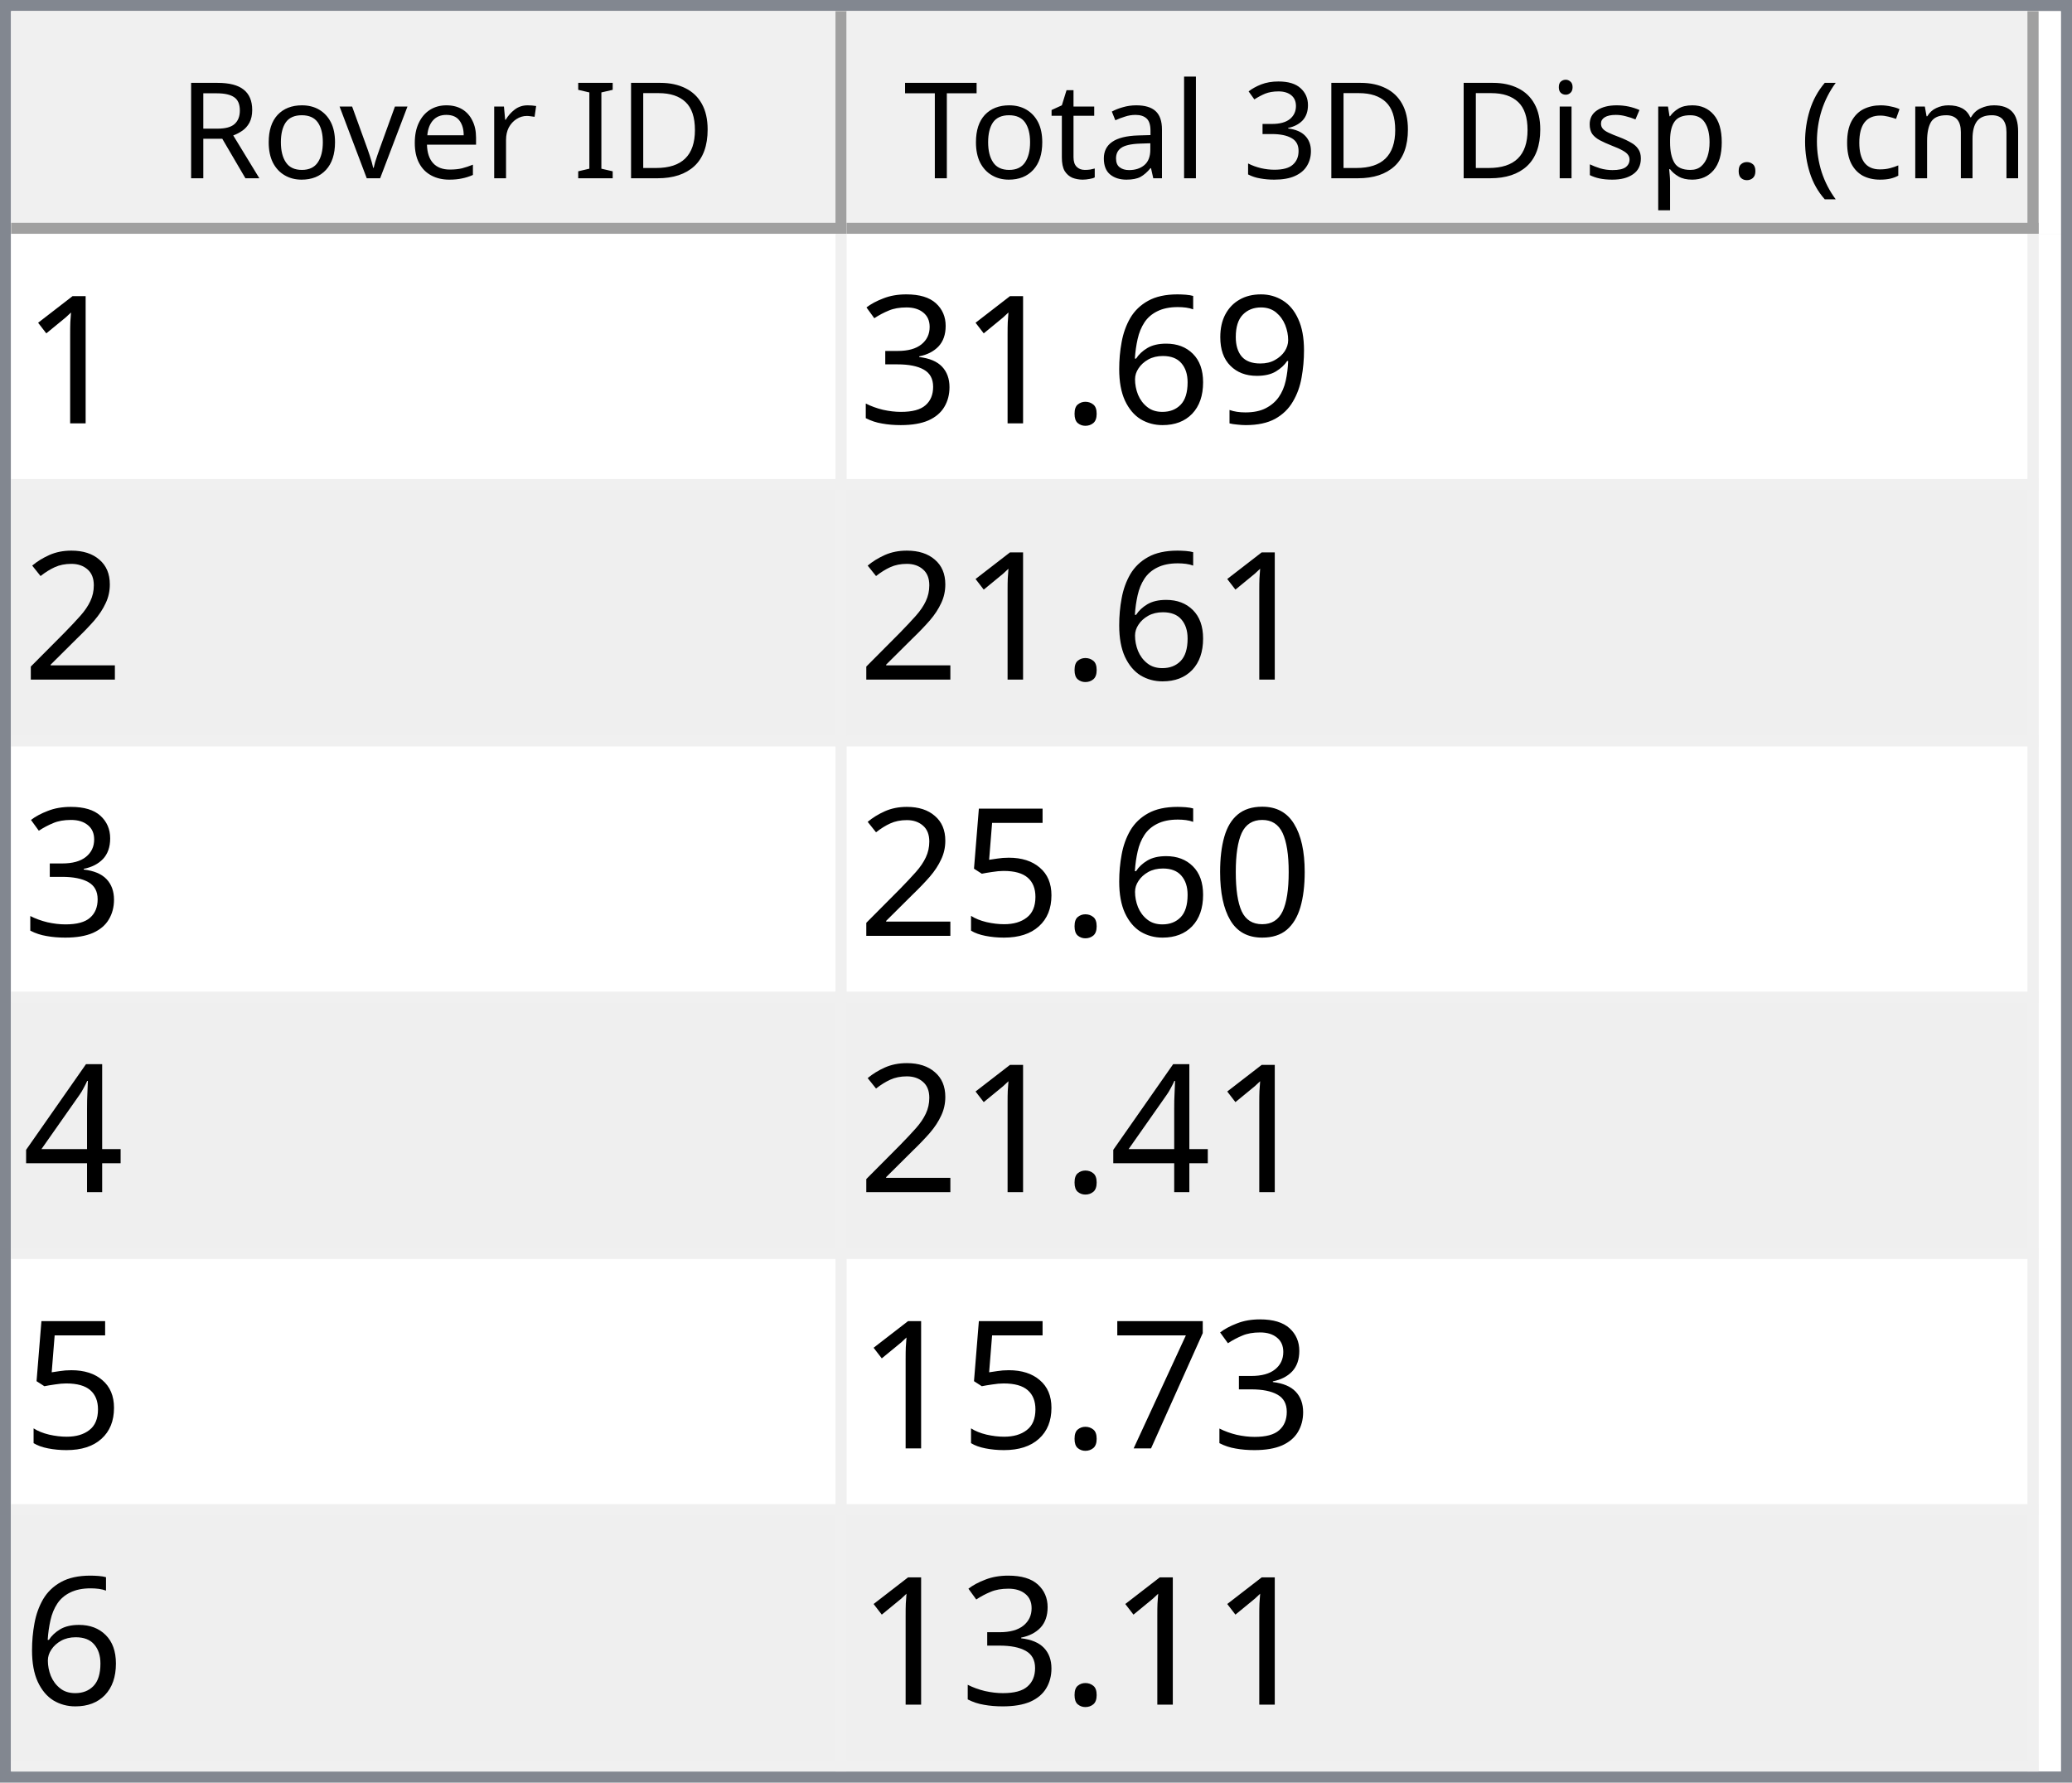
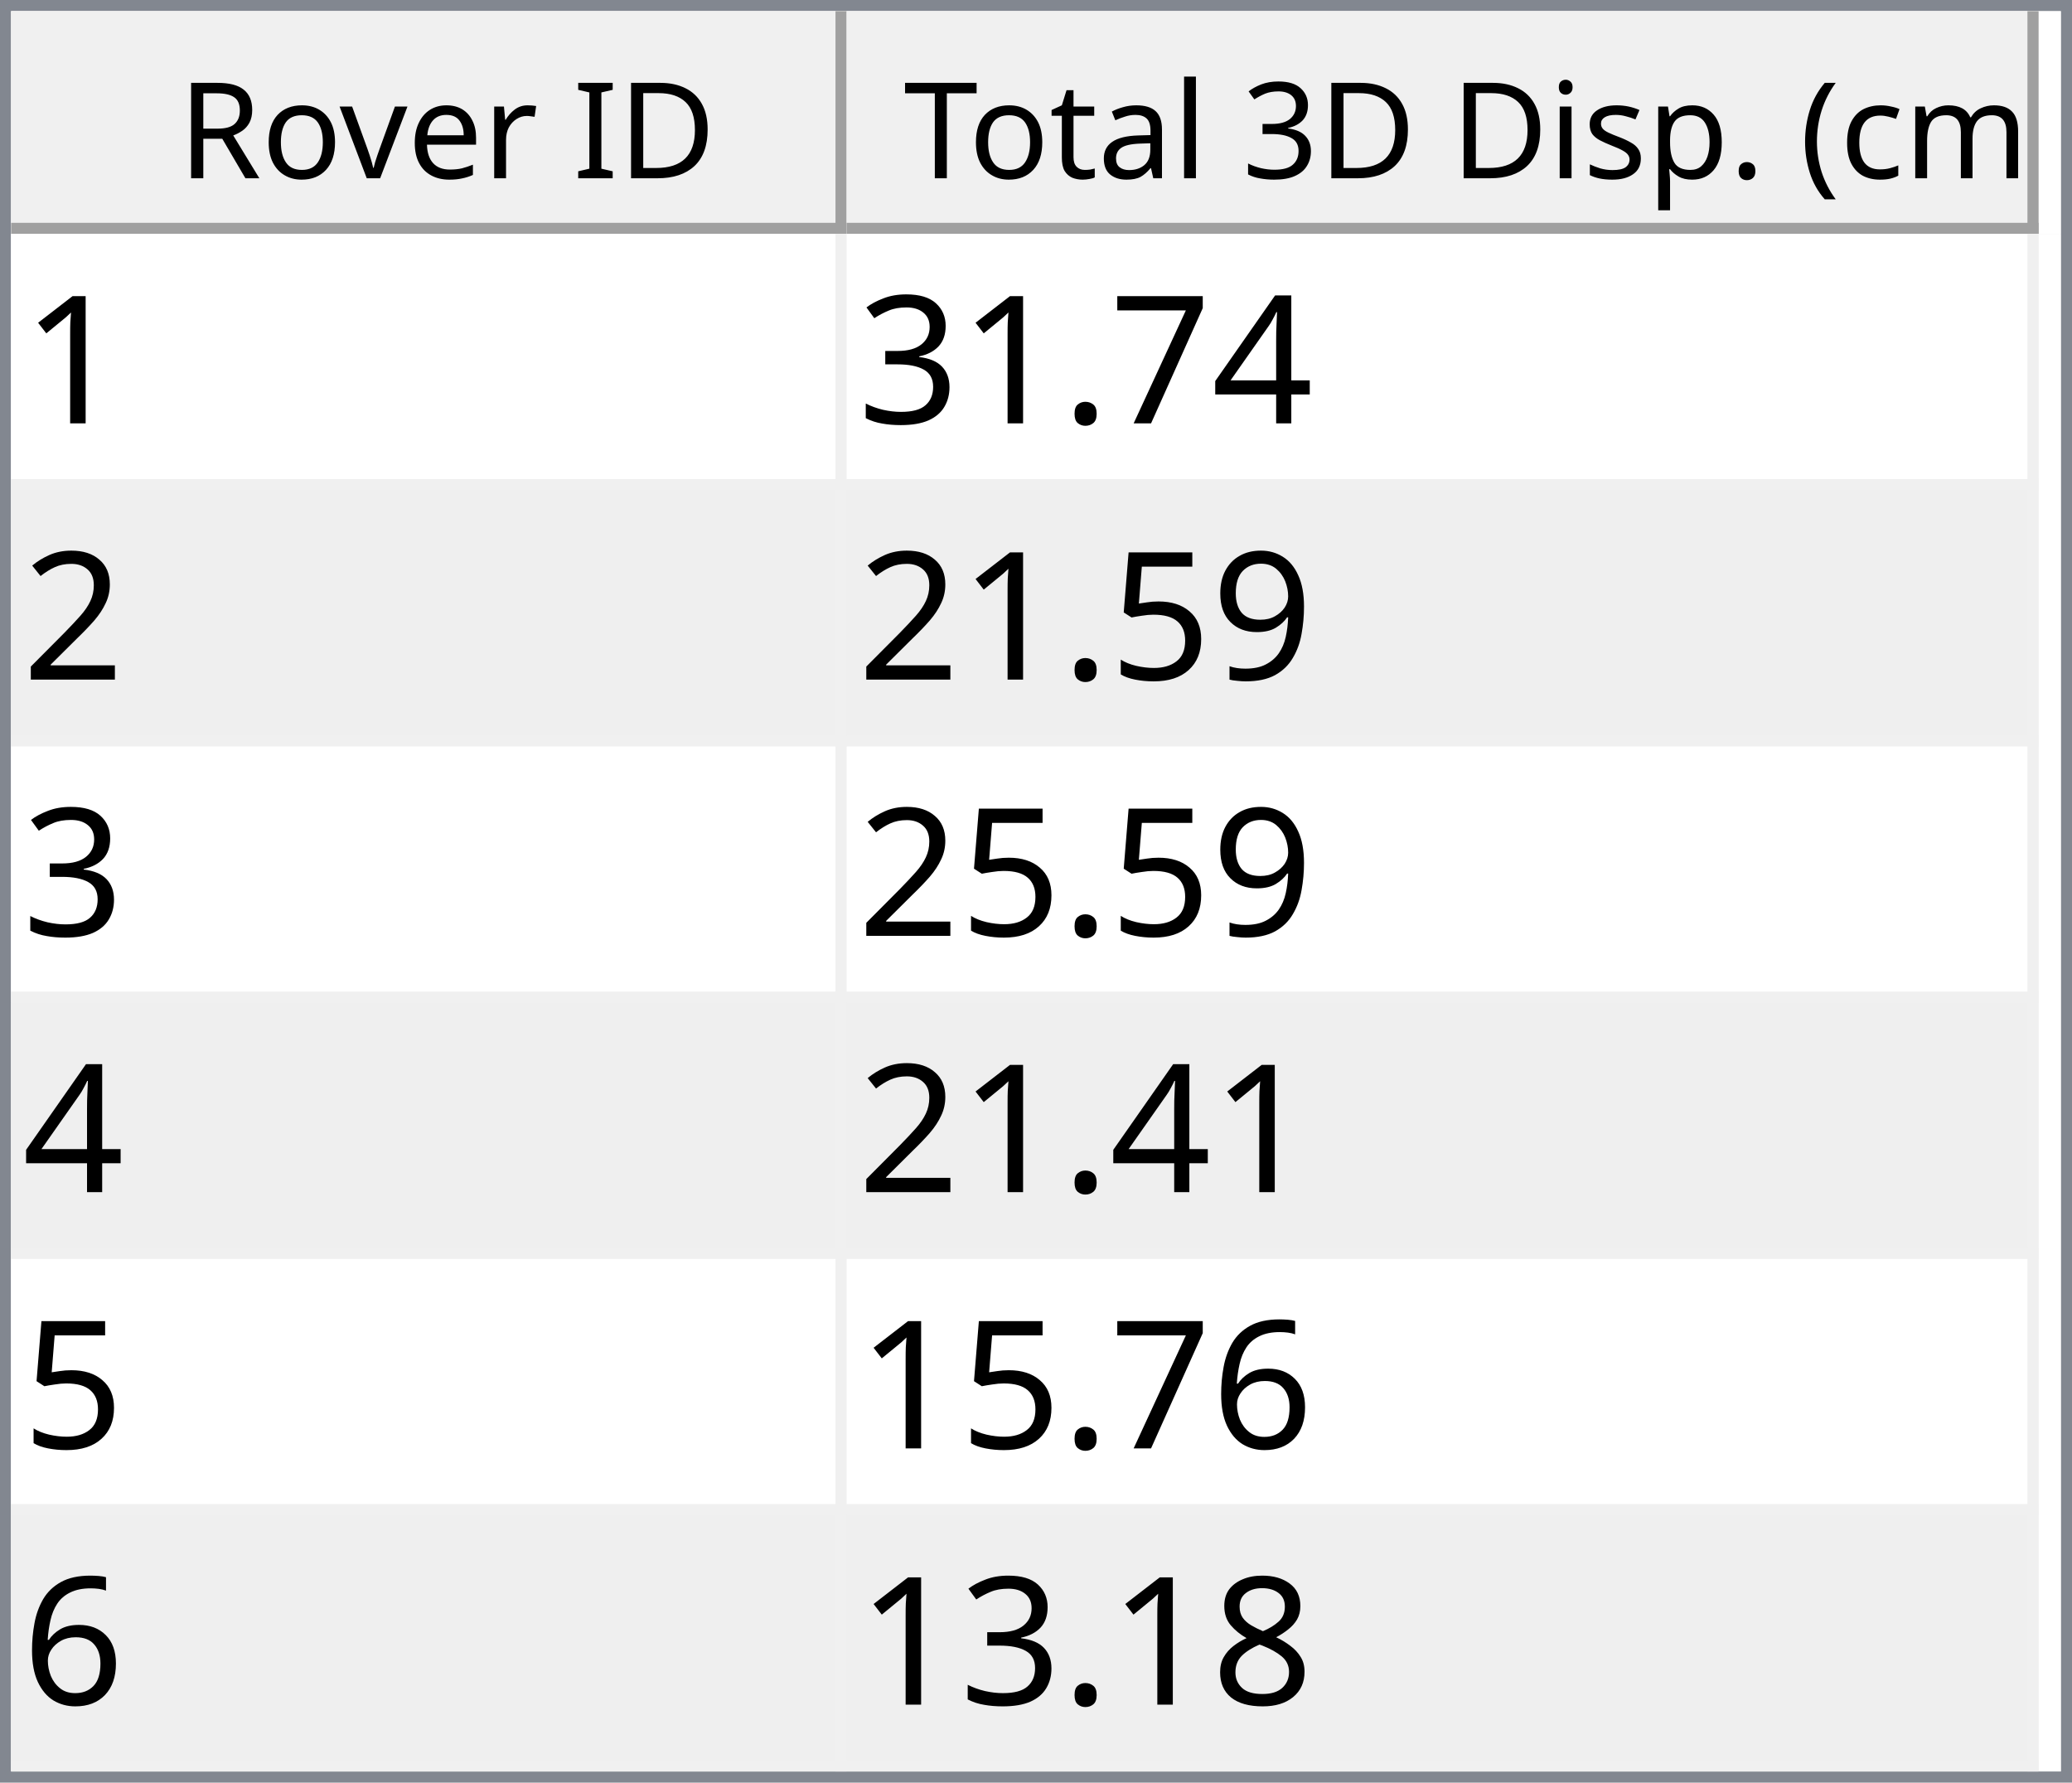
<svg xmlns="http://www.w3.org/2000/svg" style="fill-opacity:1; color-rendering:auto; color-interpolation:auto; text-rendering:auto; stroke:black; stroke-linecap:square; stroke-miterlimit:10; shape-rendering:auto; stroke-opacity:1; fill:black; stroke-dasharray:none; font-weight:normal; stroke-width:1; font-family:'Dialog'; font-style:normal; stroke-linejoin:miter; font-size:12px; stroke-dashoffset:0; image-rendering:auto;" width="186" height="160">
  <defs id="genericDefs" />
  <g>
    <defs id="defs1">
      <clipPath clipPathUnits="userSpaceOnUse" id="clipPath1">
        <path d="M0 0 L186 0 L186 160 L0 160 L0 0 Z" />
      </clipPath>
      <clipPath clipPathUnits="userSpaceOnUse" id="clipPath2">
        <path d="M0 0 L0 160 L186 160 L186 0 Z" />
      </clipPath>
      <clipPath clipPathUnits="userSpaceOnUse" id="clipPath3">
        <path d="M0 0 L0 20 L184 20 L184 0 Z" />
      </clipPath>
      <clipPath clipPathUnits="userSpaceOnUse" id="clipPath4">
        <path d="M0 0 L0 20 L75 20 L75 0 Z" />
      </clipPath>
      <clipPath clipPathUnits="userSpaceOnUse" id="clipPath5">
        <path d="M1 1 L1 19 L74 19 L74 1 Z" />
      </clipPath>
      <clipPath clipPathUnits="userSpaceOnUse" id="clipPath6">
        <path d="M0 0 L0 18 L73 18 L73 0 Z" />
      </clipPath>
      <clipPath clipPathUnits="userSpaceOnUse" id="clipPath7">
        <path d="M-0.5 -0.5 L-0.5 19.5 L74.5 19.5 L74.5 -0.5 Z" />
      </clipPath>
      <clipPath clipPathUnits="userSpaceOnUse" id="clipPath8">
        <path d="M0 0 L0 20 L107 20 L107 0 Z" />
      </clipPath>
      <clipPath clipPathUnits="userSpaceOnUse" id="clipPath9">
        <path d="M1 1 L1 19 L106 19 L106 1 Z" />
      </clipPath>
      <clipPath clipPathUnits="userSpaceOnUse" id="clipPath10">
        <path d="M0 0 L0 18 L105 18 L105 0 Z" />
      </clipPath>
      <clipPath clipPathUnits="userSpaceOnUse" id="clipPath11">
        <path d="M-0.5 -0.5 L-0.5 19.5 L106.5 19.5 L106.5 -0.5 Z" />
      </clipPath>
      <clipPath clipPathUnits="userSpaceOnUse" id="clipPath12">
        <path d="M0 0 L0 138 L184 138 L184 0 Z" />
      </clipPath>
      <clipPath clipPathUnits="userSpaceOnUse" id="clipPath13">
        <path d="M0 0 L0 138 L182 138 L182 0 Z" />
      </clipPath>
      <clipPath clipPathUnits="userSpaceOnUse" id="clipPath14">
        <path d="M-0.5 -0.5 L-0.5 137.5 L181.5 137.5 L181.5 -0.5 Z" />
      </clipPath>
      <clipPath clipPathUnits="userSpaceOnUse" id="clipPath15">
        <path d="M0 0 L0 22 L74 22 L74 0 Z" />
      </clipPath>
      <clipPath clipPathUnits="userSpaceOnUse" id="clipPath16">
        <path d="M0 0 L0 22 L106 22 L106 0 Z" />
      </clipPath>
      <font horiz-adv-x="64.551" id="font1">
        <font-face ascent="107.91" descent="25.098" units-per-em="100" style="font-style:normal; font-family:Segoe UI; font-weight:normal;" />
        <missing-glyph horiz-adv-x="64.551" d="M8.109 0 L8.109 68.266 L56.453 68.266 L56.453 0 L8.109 0 ZM15.328 7.234 L49.219 7.234 L49.219 61.031 L15.328 61.031 L15.328 7.234 Z" />
        <glyph unicode="D" horiz-adv-x="70.117" d="M9.188 0 L9.188 70.016 L28.516 70.016 Q65.531 70.016 65.531 35.891 Q65.531 19.672 55.25 9.836 Q44.969 0 27.734 0 L9.188 0 ZM17.391 62.594 L17.391 7.422 L27.828 7.422 Q41.609 7.422 49.273 14.797 Q56.938 22.172 56.938 35.688 Q56.938 62.594 28.328 62.594 L17.391 62.594 Z" />
        <glyph unicode="I" horiz-adv-x="26.611" d="M17.391 0 L9.188 0 L9.188 70.016 L17.391 70.016 L17.391 0 Z" />
        <glyph unicode=" " horiz-adv-x="27.393" d="" />
        <glyph unicode="r" horiz-adv-x="34.766" d="M34.188 41.891 Q32.078 43.5 28.125 43.5 Q23 43.5 19.555 38.672 Q16.109 33.844 16.109 25.484 L16.109 0 L8.109 0 L8.109 50 L16.109 50 L16.109 39.703 L16.312 39.703 Q18.016 44.969 21.531 47.922 Q25.047 50.875 29.391 50.875 Q32.516 50.875 34.188 50.203 L34.188 41.891 Z" />
        <glyph unicode="e" horiz-adv-x="52.295" d="M48.297 23 L12.984 23 Q13.188 14.656 17.484 10.109 Q21.781 5.562 29.297 5.562 Q37.75 5.562 44.828 11.141 L44.828 3.609 Q38.234 -1.172 27.391 -1.172 Q16.797 -1.172 10.742 5.641 Q4.688 12.453 4.688 24.812 Q4.688 36.469 11.305 43.82 Q17.922 51.172 27.734 51.172 Q37.547 51.172 42.922 44.828 Q48.297 38.484 48.297 27.203 L48.297 23 ZM40.094 29.781 Q40.047 36.719 36.75 40.578 Q33.453 44.438 27.594 44.438 Q21.922 44.438 17.969 40.383 Q14.016 36.328 13.094 29.781 L40.094 29.781 Z" />
        <glyph unicode="v" horiz-adv-x="47.9" d="M47.406 50 L27.484 0 L19.625 0 L0.688 50 L9.469 50 L22.172 13.672 Q23.578 9.672 23.922 6.688 L24.125 6.688 Q24.609 10.453 25.688 13.484 L38.969 50 L47.406 50 Z" />
        <glyph unicode="o" horiz-adv-x="58.594" d="M29 -1.172 Q17.922 -1.172 11.305 5.836 Q4.688 12.844 4.688 24.422 Q4.688 37.016 11.57 44.094 Q18.453 51.172 30.172 51.172 Q41.359 51.172 47.633 44.289 Q53.906 37.406 53.906 25.203 Q53.906 13.234 47.141 6.031 Q40.375 -1.172 29 -1.172 ZM29.594 44.438 Q21.875 44.438 17.383 39.188 Q12.891 33.938 12.891 24.703 Q12.891 15.828 17.43 10.695 Q21.969 5.562 29.594 5.562 Q37.359 5.562 41.531 10.594 Q45.703 15.625 45.703 24.906 Q45.703 34.281 41.531 39.359 Q37.359 44.438 29.594 44.438 Z" />
        <glyph unicode="R" horiz-adv-x="59.814" d="M59.375 0 L49.609 0 L37.891 19.625 Q36.281 22.359 34.766 24.289 Q33.25 26.219 31.664 27.438 Q30.078 28.656 28.25 29.219 Q26.422 29.781 24.125 29.781 L17.391 29.781 L17.391 0 L9.188 0 L9.188 70.016 L30.078 70.016 Q34.672 70.016 38.555 68.867 Q42.438 67.719 45.289 65.375 Q48.141 63.031 49.758 59.547 Q51.375 56.062 51.375 51.375 Q51.375 47.703 50.273 44.656 Q49.172 41.609 47.148 39.211 Q45.125 36.812 42.266 35.133 Q39.406 33.453 35.844 32.516 L35.844 32.328 Q37.594 31.547 38.891 30.547 Q40.188 29.547 41.359 28.18 Q42.531 26.812 43.68 25.078 Q44.828 23.344 46.234 21.047 L59.375 0 ZM17.391 62.594 L17.391 37.203 L28.516 37.203 Q31.594 37.203 34.203 38.133 Q36.812 39.062 38.719 40.797 Q40.625 42.531 41.703 45.047 Q42.781 47.562 42.781 50.688 Q42.781 56.297 39.141 59.445 Q35.5 62.594 28.609 62.594 L17.391 62.594 Z" />
        <glyph unicode=")" horiz-adv-x="30.176" d="M8.297 -15.922 L1.172 -15.922 Q16.406 2.344 16.406 26.812 Q16.406 51.469 1.078 70.016 L8.297 70.016 Q23.531 52.156 23.531 26.703 Q23.531 1.375 8.297 -15.922 Z" />
        <glyph unicode="m" horiz-adv-x="86.133" d="M79.109 0 L71.094 0 L71.094 28.719 Q71.094 37.016 68.531 40.727 Q65.969 44.438 59.906 44.438 Q54.781 44.438 51.195 39.75 Q47.609 35.062 47.609 28.516 L47.609 0 L39.594 0 L39.594 29.688 Q39.594 44.438 28.219 44.438 Q22.953 44.438 19.531 40.016 Q16.109 35.594 16.109 28.516 L16.109 0 L8.109 0 L8.109 50 L16.109 50 L16.109 42.094 L16.312 42.094 Q21.625 51.172 31.844 51.172 Q36.969 51.172 40.773 48.312 Q44.578 45.453 46 40.828 Q51.562 51.172 62.594 51.172 Q79.109 51.172 79.109 30.812 L79.109 0 Z" />
        <glyph unicode="c" horiz-adv-x="46.191" d="M42.188 2.297 Q36.422 -1.172 28.516 -1.172 Q17.828 -1.172 11.258 5.789 Q4.688 12.75 4.688 23.828 Q4.688 36.188 11.766 43.68 Q18.844 51.172 30.672 51.172 Q37.25 51.172 42.281 48.734 L42.281 40.531 Q36.719 44.438 30.375 44.438 Q22.703 44.438 17.797 38.945 Q12.891 33.453 12.891 24.516 Q12.891 15.719 17.508 10.641 Q22.125 5.562 29.891 5.562 Q36.422 5.562 42.188 9.906 L42.188 2.297 Z" />
        <glyph unicode="(" horiz-adv-x="30.176" d="M29.109 -15.922 L21.969 -15.922 Q6.844 1.375 6.844 26.703 Q6.844 52.156 21.969 70.016 L29.203 70.016 Q13.875 51.469 13.875 26.812 Q13.875 2.344 29.109 -15.922 Z" />
        <glyph unicode="." horiz-adv-x="21.68" d="M10.891 -1.078 Q8.641 -1.078 7.055 0.539 Q5.469 2.156 5.469 4.391 Q5.469 6.641 7.055 8.273 Q8.641 9.906 10.891 9.906 Q13.188 9.906 14.797 8.273 Q16.406 6.641 16.406 4.391 Q16.406 2.156 14.797 0.539 Q13.188 -1.078 10.891 -1.078 Z" />
        <glyph unicode="p" horiz-adv-x="58.789" d="M16.312 7.234 L16.109 7.234 L16.109 -23 L8.109 -23 L8.109 50 L16.109 50 L16.109 41.219 L16.312 41.219 Q22.219 51.172 33.594 51.172 Q43.266 51.172 48.688 44.461 Q54.109 37.75 54.109 26.469 Q54.109 13.922 48 6.375 Q41.891 -1.172 31.297 -1.172 Q21.578 -1.172 16.312 7.234 ZM16.109 27.391 L16.109 20.406 Q16.109 14.203 20.141 9.883 Q24.172 5.562 30.375 5.562 Q37.641 5.562 41.773 11.133 Q45.906 16.703 45.906 26.609 Q45.906 34.969 42.047 39.703 Q38.188 44.438 31.594 44.438 Q24.609 44.438 20.359 39.578 Q16.109 34.719 16.109 27.391 Z" />
        <glyph unicode="s" horiz-adv-x="42.432" d="M5.078 1.812 L5.078 10.406 Q11.625 5.562 19.484 5.562 Q30.031 5.562 30.031 12.594 Q30.031 14.594 29.125 15.992 Q28.219 17.391 26.68 18.461 Q25.141 19.531 23.07 20.383 Q21 21.234 18.609 22.172 Q15.281 23.484 12.766 24.828 Q10.25 26.172 8.57 27.859 Q6.891 29.547 6.031 31.695 Q5.172 33.844 5.172 36.719 Q5.172 40.234 6.789 42.945 Q8.406 45.656 11.086 47.484 Q13.766 49.312 17.211 50.242 Q20.656 51.172 24.312 51.172 Q30.812 51.172 35.938 48.922 L35.938 40.828 Q30.422 44.438 23.25 44.438 Q21 44.438 19.195 43.922 Q17.391 43.406 16.094 42.477 Q14.797 41.547 14.086 40.258 Q13.375 38.969 13.375 37.406 Q13.375 35.453 14.086 34.133 Q14.797 32.812 16.164 31.789 Q17.531 30.766 19.484 29.938 Q21.438 29.109 23.922 28.125 Q27.25 26.859 29.883 25.516 Q32.516 24.172 34.375 22.484 Q36.234 20.797 37.234 18.602 Q38.234 16.406 38.234 13.375 Q38.234 9.672 36.602 6.938 Q34.969 4.203 32.234 2.398 Q29.5 0.594 25.93 -0.289 Q22.359 -1.172 18.453 -1.172 Q10.75 -1.172 5.078 1.812 Z" />
        <glyph unicode="i" horiz-adv-x="24.219" d="M12.203 62.703 Q10.062 62.703 8.547 64.164 Q7.031 65.625 7.031 67.875 Q7.031 70.125 8.547 71.609 Q10.062 73.094 12.203 73.094 Q14.406 73.094 15.945 71.609 Q17.484 70.125 17.484 67.875 Q17.484 65.719 15.945 64.211 Q14.406 62.703 12.203 62.703 ZM16.109 0 L8.109 0 L8.109 50 L16.109 50 L16.109 0 Z" />
        <glyph unicode="3" horiz-adv-x="53.906" d="M46.531 19.828 Q46.531 15.094 44.75 11.211 Q42.969 7.328 39.719 4.57 Q36.469 1.812 31.93 0.297 Q27.391 -1.219 21.922 -1.219 Q11.922 -1.219 6 2.594 L6 11.188 Q13.094 5.609 22.219 5.609 Q25.875 5.609 28.828 6.539 Q31.781 7.469 33.906 9.227 Q36.031 10.984 37.18 13.477 Q38.328 15.969 38.328 19.094 Q38.328 32.812 18.797 32.812 L12.984 32.812 L12.984 39.594 L18.5 39.594 Q35.797 39.594 35.797 52.484 Q35.797 64.406 22.609 64.406 Q15.188 64.406 8.688 59.422 L8.688 67.188 Q15.375 71.188 24.609 71.188 Q29 71.188 32.57 69.969 Q36.141 68.75 38.68 66.555 Q41.219 64.359 42.609 61.281 Q44 58.203 44 54.5 Q44 40.672 30.031 36.719 L30.031 36.531 Q33.594 36.141 36.625 34.797 Q39.656 33.453 41.852 31.305 Q44.047 29.156 45.289 26.25 Q46.531 23.344 46.531 19.828 Z" />
        <glyph unicode="l" horiz-adv-x="24.219" d="M16.109 0 L8.109 0 L8.109 74.031 L16.109 74.031 L16.109 0 Z" />
        <glyph unicode="a" horiz-adv-x="50.879" d="M43.891 0 L35.891 0 L35.891 7.812 L35.688 7.812 Q30.469 -1.172 20.312 -1.172 Q12.844 -1.172 8.617 2.781 Q4.391 6.734 4.391 13.281 Q4.391 27.297 20.906 29.594 L35.891 31.688 Q35.891 44.438 25.594 44.438 Q16.547 44.438 9.281 38.281 L9.281 46.484 Q16.656 51.172 26.266 51.172 Q43.891 51.172 43.891 32.516 L43.891 0 ZM35.891 25.297 L23.828 23.641 Q18.266 22.859 15.43 20.875 Q12.594 18.891 12.594 13.875 Q12.594 10.203 15.211 7.883 Q17.828 5.562 22.172 5.562 Q28.125 5.562 32.008 9.742 Q35.891 13.922 35.891 20.312 L35.891 25.297 Z" />
        <glyph unicode="t" horiz-adv-x="33.887" d="M31.297 0.484 Q28.469 -1.078 23.828 -1.078 Q10.688 -1.078 10.688 13.578 L10.688 43.172 L2.094 43.172 L2.094 50 L10.688 50 L10.688 62.203 L18.703 64.797 L18.703 50 L31.297 50 L31.297 43.172 L18.703 43.172 L18.703 14.984 Q18.703 9.969 20.414 7.82 Q22.125 5.672 26.078 5.672 Q29.109 5.672 31.297 7.328 L31.297 0.484 Z" />
        <glyph unicode="T" horiz-adv-x="52.393" d="M50.594 62.594 L30.375 62.594 L30.375 0 L22.172 0 L22.172 62.594 L2 62.594 L2 70.016 L50.594 70.016 L50.594 62.594 Z" />
      </font>
      <font horiz-adv-x="75.0" id="font2">
        <font-face ascent="100.537" descent="21.973" units-per-em="100" style="font-style:normal; font-family:sans-serif; font-weight:normal;" />
        <missing-glyph horiz-adv-x="75.0" d="M12.5 0 L12.5 62.5 L62.5 62.5 L62.5 0 L12.5 0 ZM14.062 1.562 L60.938 1.562 L60.938 60.938 L14.062 60.938 L14.062 1.562 Z" />
        <glyph unicode="1" horiz-adv-x="55.615" d="M37.25 0 L28.469 0 L28.469 56 Q25.297 52.984 20.141 49.953 Q14.984 46.922 10.891 45.406 L10.891 53.906 Q18.266 57.375 23.781 62.305 Q29.297 67.234 31.594 71.875 L37.25 71.875 L37.25 0 Z" />
-         <glyph unicode="9" horiz-adv-x="55.615" d="M5.469 16.547 L13.922 17.328 Q14.984 11.375 18.016 8.688 Q21.047 6 25.781 6 Q29.828 6 32.883 7.859 Q35.938 9.719 37.891 12.82 Q39.844 15.922 41.164 21.195 Q42.484 26.469 42.484 31.938 Q42.484 32.516 42.438 33.688 Q39.797 29.5 35.234 26.883 Q30.672 24.266 25.344 24.266 Q16.453 24.266 10.305 30.711 Q4.156 37.156 4.156 47.703 Q4.156 58.594 10.578 65.234 Q17 71.875 26.656 71.875 Q33.641 71.875 39.43 68.117 Q45.219 64.359 48.219 57.398 Q51.219 50.438 51.219 37.25 Q51.219 23.531 48.242 15.406 Q45.266 7.281 39.383 3.031 Q33.5 -1.219 25.594 -1.219 Q17.188 -1.219 11.867 3.445 Q6.547 8.109 5.469 16.547 ZM41.453 48.141 Q41.453 55.719 37.43 60.156 Q33.406 64.594 27.734 64.594 Q21.875 64.594 17.531 59.812 Q13.188 55.031 13.188 47.406 Q13.188 40.578 17.312 36.305 Q21.438 32.031 27.484 32.031 Q33.594 32.031 37.523 36.305 Q41.453 40.578 41.453 48.141 Z" />
-         <glyph unicode="6" horiz-adv-x="55.615" d="M49.75 54.047 L41.016 53.375 Q39.844 58.547 37.703 60.891 Q34.125 64.656 28.906 64.656 Q24.703 64.656 21.531 62.312 Q17.391 59.281 14.992 53.469 Q12.594 47.656 12.5 36.922 Q15.672 41.75 20.266 44.094 Q24.859 46.438 29.891 46.438 Q38.672 46.438 44.852 39.969 Q51.031 33.5 51.031 23.25 Q51.031 16.5 48.125 10.719 Q45.219 4.938 40.141 1.859 Q35.062 -1.219 28.609 -1.219 Q17.625 -1.219 10.695 6.859 Q3.766 14.938 3.766 33.5 Q3.766 54.25 11.422 63.672 Q18.109 71.875 29.438 71.875 Q37.891 71.875 43.289 67.141 Q48.688 62.406 49.75 54.047 ZM13.875 23.188 Q13.875 18.656 15.797 14.508 Q17.719 10.359 21.188 8.18 Q24.656 6 28.469 6 Q34.031 6 38.039 10.492 Q42.047 14.984 42.047 22.703 Q42.047 30.125 38.086 34.398 Q34.125 38.672 28.125 38.672 Q22.172 38.672 18.023 34.398 Q13.875 30.125 13.875 23.188 Z" />
+         <glyph unicode="4" horiz-adv-x="55.615" d="M32.328 0 L32.328 17.141 L1.266 17.141 L1.266 25.203 L33.938 71.578 L41.109 71.578 L41.109 25.203 L50.781 25.203 L50.781 17.141 L41.109 17.141 L41.109 0 L32.328 0 ZM32.328 25.203 L32.328 57.469 L9.906 25.203 L32.328 25.203 Z" />
+         <glyph unicode="7" horiz-adv-x="55.615" d="M4.734 62.203 L4.734 70.656 L51.078 70.656 L51.078 63.812 Q44.234 56.547 37.523 44.484 Q30.812 32.422 27.156 19.672 Q24.516 10.688 23.781 0 L14.75 0 Q14.891 8.453 18.062 20.414 Q21.234 32.375 27.172 43.484 Q33.109 54.594 39.797 62.203 L4.734 62.203 Z" />
        <glyph unicode="." horiz-adv-x="27.783" d="M9.078 0 L9.078 10.016 L19.094 10.016 L19.094 0 L9.078 0 Z" />
        <glyph unicode="3" horiz-adv-x="55.615" d="M4.203 18.891 L12.984 20.062 Q14.5 12.594 18.141 9.297 Q21.781 6 27 6 Q33.203 6 37.477 10.297 Q41.75 14.594 41.75 20.953 Q41.75 27 37.797 30.93 Q33.844 34.859 27.734 34.859 Q25.25 34.859 21.531 33.891 L22.516 41.609 Q23.391 41.5 23.922 41.5 Q29.547 41.5 34.039 44.43 Q38.531 47.359 38.531 53.469 Q38.531 58.297 35.258 61.477 Q31.984 64.656 26.812 64.656 Q21.688 64.656 18.266 61.43 Q14.844 58.203 13.875 51.766 L5.078 53.328 Q6.688 62.156 12.398 67.016 Q18.109 71.875 26.609 71.875 Q32.469 71.875 37.398 69.359 Q42.328 66.844 44.945 62.5 Q47.562 58.156 47.562 53.266 Q47.562 48.641 45.07 44.828 Q42.578 41.016 37.703 38.766 Q44.047 37.312 47.562 32.695 Q51.078 28.078 51.078 21.141 Q51.078 11.766 44.242 5.25 Q37.406 -1.266 26.953 -1.266 Q17.531 -1.266 11.305 4.352 Q5.078 9.969 4.203 18.891 Z" />
        <glyph unicode="2" horiz-adv-x="55.615" d="M50.344 8.453 L50.344 0 L3.031 0 Q2.938 3.172 4.047 6.109 Q5.859 10.938 9.836 15.625 Q13.812 20.312 21.344 26.469 Q33.016 36.031 37.117 41.625 Q41.219 47.219 41.219 52.203 Q41.219 57.422 37.477 61.008 Q33.734 64.594 27.734 64.594 Q21.391 64.594 17.578 60.789 Q13.766 56.984 13.719 50.25 L4.688 51.172 Q5.609 61.281 11.664 66.578 Q17.719 71.875 27.938 71.875 Q38.234 71.875 44.242 66.164 Q50.25 60.453 50.25 52 Q50.25 47.703 48.492 43.555 Q46.734 39.406 42.656 34.812 Q38.578 30.219 29.109 22.219 Q21.188 15.578 18.945 13.211 Q16.703 10.844 15.234 8.453 L50.344 8.453 Z" />
-         <glyph unicode="0" horiz-adv-x="55.615" d="M4.156 35.297 Q4.156 48 6.766 55.742 Q9.375 63.484 14.523 67.68 Q19.672 71.875 27.484 71.875 Q33.25 71.875 37.594 69.555 Q41.938 67.234 44.773 62.867 Q47.609 58.5 49.219 52.227 Q50.828 45.953 50.828 35.297 Q50.828 22.703 48.242 14.969 Q45.656 7.234 40.508 3.008 Q35.359 -1.219 27.484 -1.219 Q17.141 -1.219 11.234 6.203 Q4.156 15.141 4.156 35.297 ZM13.188 35.297 Q13.188 17.672 17.312 11.836 Q21.438 6 27.484 6 Q33.547 6 37.672 11.859 Q41.797 17.719 41.797 35.297 Q41.797 52.984 37.672 58.789 Q33.547 64.594 27.391 64.594 Q21.344 64.594 17.719 59.469 Q13.188 52.938 13.188 35.297 Z" />
+         <glyph unicode="9" horiz-adv-x="55.615" d="M5.469 16.547 L13.922 17.328 Q14.984 11.375 18.016 8.688 Q21.047 6 25.781 6 Q29.828 6 32.883 7.859 Q35.938 9.719 37.891 12.82 Q39.844 15.922 41.164 21.195 Q42.484 26.469 42.484 31.938 Q42.484 32.516 42.438 33.688 Q39.797 29.5 35.234 26.883 Q30.672 24.266 25.344 24.266 Q16.453 24.266 10.305 30.711 Q4.156 37.156 4.156 47.703 Q4.156 58.594 10.578 65.234 Q17 71.875 26.656 71.875 Q33.641 71.875 39.43 68.117 Q45.219 64.359 48.219 57.398 Q51.219 50.438 51.219 37.25 Q51.219 23.531 48.242 15.406 Q45.266 7.281 39.383 3.031 Q33.5 -1.219 25.594 -1.219 Q17.188 -1.219 11.867 3.445 Q6.547 8.109 5.469 16.547 ZM41.453 48.141 Q41.453 55.719 37.43 60.156 Q33.406 64.594 27.734 64.594 Q21.875 64.594 17.531 59.812 Q13.188 55.031 13.188 47.406 Q13.188 40.578 17.312 36.305 Q21.438 32.031 27.484 32.031 Q33.594 32.031 37.523 36.305 Q41.453 40.578 41.453 48.141 Z" />
        <glyph unicode="5" horiz-adv-x="55.615" d="M4.156 18.75 L13.375 19.531 Q14.406 12.797 18.141 9.398 Q21.875 6 27.156 6 Q33.5 6 37.891 10.789 Q42.281 15.578 42.281 23.484 Q42.281 31 38.062 35.352 Q33.844 39.703 27 39.703 Q22.75 39.703 19.336 37.773 Q15.922 35.844 13.969 32.766 L5.719 33.844 L12.641 70.609 L48.25 70.609 L48.25 62.203 L19.672 62.203 L15.828 42.969 Q22.266 47.469 29.344 47.469 Q38.719 47.469 45.164 40.969 Q51.609 34.469 51.609 24.266 Q51.609 14.547 45.953 7.469 Q39.062 -1.219 27.156 -1.219 Q17.391 -1.219 11.211 4.25 Q5.031 9.719 4.156 18.75 Z" />
-         <glyph unicode="4" horiz-adv-x="55.615" d="M32.328 0 L32.328 17.141 L1.266 17.141 L1.266 25.203 L33.938 71.578 L41.109 71.578 L41.109 25.203 L50.781 25.203 L50.781 17.141 L41.109 17.141 L41.109 0 L32.328 0 ZM32.328 25.203 L32.328 57.469 L9.906 25.203 L32.328 25.203 Z" />
-         <glyph unicode="7" horiz-adv-x="55.615" d="M4.734 62.203 L4.734 70.656 L51.078 70.656 L51.078 63.812 Q44.234 56.547 37.523 44.484 Q30.812 32.422 27.156 19.672 Q24.516 10.688 23.781 0 L14.75 0 Q14.891 8.453 18.062 20.414 Q21.234 32.375 27.172 43.484 Q33.109 54.594 39.797 62.203 L4.734 62.203 Z" />
+         <glyph unicode="6" horiz-adv-x="55.615" d="M49.75 54.047 L41.016 53.375 Q39.844 58.547 37.703 60.891 Q34.125 64.656 28.906 64.656 Q24.703 64.656 21.531 62.312 Q17.391 59.281 14.992 53.469 Q12.594 47.656 12.5 36.922 Q15.672 41.75 20.266 44.094 Q24.859 46.438 29.891 46.438 Q38.672 46.438 44.852 39.969 Q51.031 33.5 51.031 23.25 Q51.031 16.5 48.125 10.719 Q45.219 4.938 40.141 1.859 Q35.062 -1.219 28.609 -1.219 Q17.625 -1.219 10.695 6.859 Q3.766 14.938 3.766 33.5 Q3.766 54.25 11.422 63.672 Q18.109 71.875 29.438 71.875 Q37.891 71.875 43.289 67.141 Q48.688 62.406 49.75 54.047 ZM13.875 23.188 Q13.875 18.656 15.797 14.508 Q17.719 10.359 21.188 8.18 Q24.656 6 28.469 6 Q34.031 6 38.039 10.492 Q42.047 14.984 42.047 22.703 Q42.047 30.125 38.086 34.398 Q34.125 38.672 28.125 38.672 Q22.172 38.672 18.023 34.398 Q13.875 30.125 13.875 23.188 Z" />
+         <glyph unicode="8" horiz-adv-x="55.615" d="M17.672 38.812 Q12.203 40.828 9.57 44.539 Q6.938 48.25 6.938 53.422 Q6.938 61.234 12.555 66.555 Q18.172 71.875 27.484 71.875 Q36.859 71.875 42.578 66.43 Q48.297 60.984 48.297 53.172 Q48.297 48.188 45.68 44.508 Q43.062 40.828 37.75 38.812 Q44.344 36.672 47.781 31.883 Q51.219 27.094 51.219 20.453 Q51.219 11.281 44.727 5.031 Q38.234 -1.219 27.641 -1.219 Q17.047 -1.219 10.547 5.055 Q4.047 11.328 4.047 20.703 Q4.047 27.688 7.594 32.398 Q11.141 37.109 17.672 38.812 ZM15.922 53.719 Q15.922 48.641 19.195 45.414 Q22.469 42.188 27.688 42.188 Q32.766 42.188 36.016 45.383 Q39.266 48.578 39.266 53.219 Q39.266 58.062 35.914 61.359 Q32.562 64.656 27.594 64.656 Q22.562 64.656 19.242 61.43 Q15.922 58.203 15.922 53.719 ZM13.094 20.656 Q13.094 16.891 14.875 13.375 Q16.656 9.859 20.172 7.93 Q23.688 6 27.734 6 Q34.031 6 38.133 10.055 Q42.234 14.109 42.234 20.359 Q42.234 26.703 38.016 30.859 Q33.797 35.016 27.438 35.016 Q21.234 35.016 17.164 30.914 Q13.094 26.812 13.094 20.656 Z" />
      </font>
    </defs>
    <g style="fill:white; stroke:white;">
      <rect x="0" y="0" width="186" style="clip-path:url(#clipPath1); stroke:none;" height="160" />
    </g>
    <g style="fill:white; text-rendering:optimizeSpeed; color-rendering:optimizeSpeed; image-rendering:optimizeSpeed; shape-rendering:crispEdges; stroke:white; color-interpolation:sRGB;">
      <rect x="0" width="186" height="160" y="0" style="stroke:none;" />
      <path style="stroke:none;" d="M0 160 L186 160 L186 0 L0 0 Z" />
    </g>
    <g style="fill:rgb(240,240,240); font-family:'Segoe UI'; stroke:rgb(240,240,240);">
      <rect x="0" y="0" width="186" style="clip-path:url(#clipPath2); stroke:none;" height="160" />
    </g>
    <g style="fill:rgb(130,135,144); font-family:'Segoe UI'; stroke:rgb(130,135,144);">
      <path d="M0 0 L186 0 L186 160 L0 160 L0 0 ZM1 1 L185 1 L185 159 L1 159 L1 1 Z" style="fill-rule:evenodd; clip-path:url(#clipPath2); stroke:none;" />
    </g>
    <g style="fill:white; font-family:'Segoe UI'; stroke:white;" transform="translate(1,1)">
      <rect x="0" y="0" width="184" style="clip-path:url(#clipPath3); stroke:none;" height="20" />
    </g>
    <g style="fill:rgb(240,240,240); font-family:'Segoe UI'; stroke:rgb(240,240,240);" transform="translate(1,1)">
      <rect x="0" y="0" width="75" style="clip-path:url(#clipPath4); stroke:none;" height="20" />
    </g>
    <g style="font-family:'Segoe UI';" transform="translate(2,2)">
      <text x="14" xml:space="preserve" y="14" style="clip-path:url(#clipPath6); stroke:none;">Rover ID</text>
    </g>
    <g style="fill:rgb(160,160,160); font-family:'Segoe UI'; stroke:rgb(160,160,160); stroke-linejoin:bevel;" transform="translate(1.5,1.5)">
      <line x1="74" x2="74" y1="0" style="fill:none; clip-path:url(#clipPath7);" y2="19" />
    </g>
    <g style="fill:rgb(160,160,160); font-family:'Segoe UI'; stroke:rgb(160,160,160); stroke-linejoin:bevel;" transform="matrix(1,0,0,1,1,1) translate(0.5,0.5)">
      <line x1="0" x2="74" y1="19" style="fill:none; clip-path:url(#clipPath7);" y2="19" />
    </g>
    <g style="fill:rgb(240,240,240); font-family:'Segoe UI'; stroke:rgb(240,240,240);" transform="translate(76,1)">
      <rect x="0" y="0" width="107" style="clip-path:url(#clipPath8); stroke:none;" height="20" />
    </g>
    <g style="font-family:'Segoe UI';" transform="translate(77,2)">
      <text x="1" xml:space="preserve" y="14" style="clip-path:url(#clipPath10); stroke:none;"> Total 3D Disp. (cm)</text>
    </g>
    <g style="fill:rgb(160,160,160); font-family:'Segoe UI'; stroke:rgb(160,160,160); stroke-linejoin:bevel;" transform="translate(76.5,1.5)">
      <line x1="106" x2="106" y1="0" style="fill:none; clip-path:url(#clipPath11);" y2="19" />
    </g>
    <g style="fill:rgb(160,160,160); font-family:'Segoe UI'; stroke:rgb(160,160,160); stroke-linejoin:bevel;" transform="matrix(1,0,0,1,76,1) translate(0.5,0.5)">
      <line x1="0" x2="106" y1="19" style="fill:none; clip-path:url(#clipPath11);" y2="19" />
    </g>
    <g style="fill:white; font-family:'Segoe UI'; stroke:white;" transform="translate(1,21)">
      <rect x="0" y="0" width="184" style="clip-path:url(#clipPath12); stroke:none;" height="138" />
    </g>
    <g style="fill:rgb(240,240,240); font-size:16px; font-family:sans-serif; stroke:rgb(240,240,240);" transform="translate(1,21)">
      <rect x="0" y="0" width="182" style="clip-path:url(#clipPath13); stroke:none;" height="138" />
      <line transform="translate(0.5,0.5)" x1="0" x2="181" y1="22" style="clip-path:url(#clipPath14); fill:none; stroke-linejoin:bevel;" y2="22" />
    </g>
    <g transform="matrix(1,0,0,1,1,21) translate(0.5,0.5)" style="fill:rgb(240,240,240); font-size:16px; font-family:sans-serif; stroke:rgb(240,240,240); stroke-linejoin:bevel;">
      <line x1="0" x2="181" y1="45" style="fill:none; clip-path:url(#clipPath14);" y2="45" />
    </g>
    <g transform="matrix(1,0,0,1,1,21) translate(0.5,0.5)" style="fill:rgb(240,240,240); font-size:16px; font-family:sans-serif; stroke:rgb(240,240,240); stroke-linejoin:bevel;">
      <line x1="0" x2="181" y1="68" style="fill:none; clip-path:url(#clipPath14);" y2="68" />
    </g>
    <g transform="matrix(1,0,0,1,1,21) translate(0.5,0.5)" style="fill:rgb(240,240,240); font-size:16px; font-family:sans-serif; stroke:rgb(240,240,240); stroke-linejoin:bevel;">
      <line x1="0" x2="181" y1="91" style="fill:none; clip-path:url(#clipPath14);" y2="91" />
    </g>
    <g transform="matrix(1,0,0,1,1,21) translate(0.5,0.5)" style="fill:rgb(240,240,240); font-size:16px; font-family:sans-serif; stroke:rgb(240,240,240); stroke-linejoin:bevel;">
      <line x1="0" x2="181" y1="114" style="fill:none; clip-path:url(#clipPath14);" y2="114" />
    </g>
    <g transform="matrix(1,0,0,1,1,21) translate(0.5,0.5)" style="fill:rgb(240,240,240); font-size:16px; font-family:sans-serif; stroke:rgb(240,240,240); stroke-linejoin:bevel;">
      <line x1="0" x2="181" y1="137" style="fill:none; clip-path:url(#clipPath14);" y2="137" />
    </g>
    <g transform="matrix(1,0,0,1,1,21) translate(0.5,0.5)" style="fill:rgb(240,240,240); font-size:16px; font-family:sans-serif; stroke:rgb(240,240,240); stroke-linejoin:bevel;">
      <line x1="74" x2="74" y1="0" style="fill:none; clip-path:url(#clipPath14);" y2="137" />
    </g>
    <g transform="matrix(1,0,0,1,1,21) translate(0.5,0.5)" style="fill:rgb(240,240,240); font-size:16px; font-family:sans-serif; stroke:rgb(240,240,240); stroke-linejoin:bevel;">
      <line x1="181" x2="181" y1="0" style="fill:none; clip-path:url(#clipPath14);" y2="137" />
    </g>
    <g style="fill:white; font-size:16px; font-family:sans-serif; stroke:white;" transform="matrix(1,0,0,1,1,21)">
      <rect x="0" y="0" width="74" style="clip-path:url(#clipPath15); stroke:none;" height="22" />
      <text x="1" y="17" style="fill:black; clip-path:url(#clipPath15); stroke:none;" xml:space="preserve">1</text>
    </g>
    <g style="fill:white; font-size:16px; font-family:sans-serif; stroke:white;" transform="matrix(1,0,0,1,1,21) translate(75,0)">
      <rect x="0" y="0" width="106" style="clip-path:url(#clipPath16); stroke:none;" height="22" />
-       <text x="1" y="17" style="fill:black; clip-path:url(#clipPath16); stroke:none;" xml:space="preserve">31.69</text>
+       <text x="1" y="17" style="fill:black; clip-path:url(#clipPath16); stroke:none;" xml:space="preserve">31.74</text>
    </g>
    <g style="fill:rgb(239,239,239); font-size:16px; font-family:sans-serif; stroke:rgb(239,239,239);" transform="matrix(1,0,0,1,1,21) translate(0,23)">
      <rect x="0" y="0" width="74" style="clip-path:url(#clipPath15); stroke:none;" height="22" />
      <text x="1" y="17" style="fill:black; clip-path:url(#clipPath15); stroke:none;" xml:space="preserve">2</text>
    </g>
    <g style="fill:rgb(239,239,239); font-size:16px; font-family:sans-serif; stroke:rgb(239,239,239);" transform="matrix(1,0,0,1,1,21) translate(75,23)">
      <rect x="0" y="0" width="106" style="clip-path:url(#clipPath16); stroke:none;" height="22" />
-       <text x="1" y="17" style="fill:black; clip-path:url(#clipPath16); stroke:none;" xml:space="preserve">21.61</text>
+       <text x="1" y="17" style="fill:black; clip-path:url(#clipPath16); stroke:none;" xml:space="preserve">21.59</text>
    </g>
    <g style="fill:white; font-size:16px; font-family:sans-serif; stroke:white;" transform="matrix(1,0,0,1,1,21) translate(0,46)">
      <rect x="0" y="0" width="74" style="clip-path:url(#clipPath15); stroke:none;" height="22" />
      <text x="1" y="17" style="fill:black; clip-path:url(#clipPath15); stroke:none;" xml:space="preserve">3</text>
    </g>
    <g style="fill:white; font-size:16px; font-family:sans-serif; stroke:white;" transform="matrix(1,0,0,1,1,21) translate(75,46)">
      <rect x="0" y="0" width="106" style="clip-path:url(#clipPath16); stroke:none;" height="22" />
-       <text x="1" y="17" style="fill:black; clip-path:url(#clipPath16); stroke:none;" xml:space="preserve">25.60</text>
+       <text x="1" y="17" style="fill:black; clip-path:url(#clipPath16); stroke:none;" xml:space="preserve">25.59</text>
    </g>
    <g style="fill:rgb(239,239,239); font-size:16px; font-family:sans-serif; stroke:rgb(239,239,239);" transform="matrix(1,0,0,1,1,21) translate(0,69)">
      <rect x="0" y="0" width="74" style="clip-path:url(#clipPath15); stroke:none;" height="22" />
      <text x="1" y="17" style="fill:black; clip-path:url(#clipPath15); stroke:none;" xml:space="preserve">4</text>
    </g>
    <g style="fill:rgb(239,239,239); font-size:16px; font-family:sans-serif; stroke:rgb(239,239,239);" transform="matrix(1,0,0,1,1,21) translate(75,69)">
      <rect x="0" y="0" width="106" style="clip-path:url(#clipPath16); stroke:none;" height="22" />
      <text x="1" y="17" style="fill:black; clip-path:url(#clipPath16); stroke:none;" xml:space="preserve">21.41</text>
    </g>
    <g style="fill:white; font-size:16px; font-family:sans-serif; stroke:white;" transform="matrix(1,0,0,1,1,21) translate(0,92)">
      <rect x="0" y="0" width="74" style="clip-path:url(#clipPath15); stroke:none;" height="22" />
      <text x="1" y="17" style="fill:black; clip-path:url(#clipPath15); stroke:none;" xml:space="preserve">5</text>
    </g>
    <g style="fill:white; font-size:16px; font-family:sans-serif; stroke:white;" transform="matrix(1,0,0,1,1,21) translate(75,92)">
      <rect x="0" y="0" width="106" style="clip-path:url(#clipPath16); stroke:none;" height="22" />
-       <text x="1" y="17" style="fill:black; clip-path:url(#clipPath16); stroke:none;" xml:space="preserve">15.73</text>
+       <text x="1" y="17" style="fill:black; clip-path:url(#clipPath16); stroke:none;" xml:space="preserve">15.76</text>
    </g>
    <g style="fill:rgb(239,239,239); font-size:16px; font-family:sans-serif; stroke:rgb(239,239,239);" transform="matrix(1,0,0,1,1,21) translate(0,115)">
      <rect x="0" y="0" width="74" style="clip-path:url(#clipPath15); stroke:none;" height="22" />
      <text x="1" y="17" style="fill:black; clip-path:url(#clipPath15); stroke:none;" xml:space="preserve">6</text>
    </g>
    <g style="fill:rgb(239,239,239); font-size:16px; font-family:sans-serif; stroke:rgb(239,239,239);" transform="matrix(1,0,0,1,1,21) translate(75,115)">
      <rect x="0" y="0" width="106" style="clip-path:url(#clipPath16); stroke:none;" height="22" />
-       <text x="1" y="17" style="fill:black; clip-path:url(#clipPath16); stroke:none;" xml:space="preserve">13.11</text>
+       <text x="1" y="17" style="fill:black; clip-path:url(#clipPath16); stroke:none;" xml:space="preserve">13.18</text>
    </g>
  </g>
</svg>
